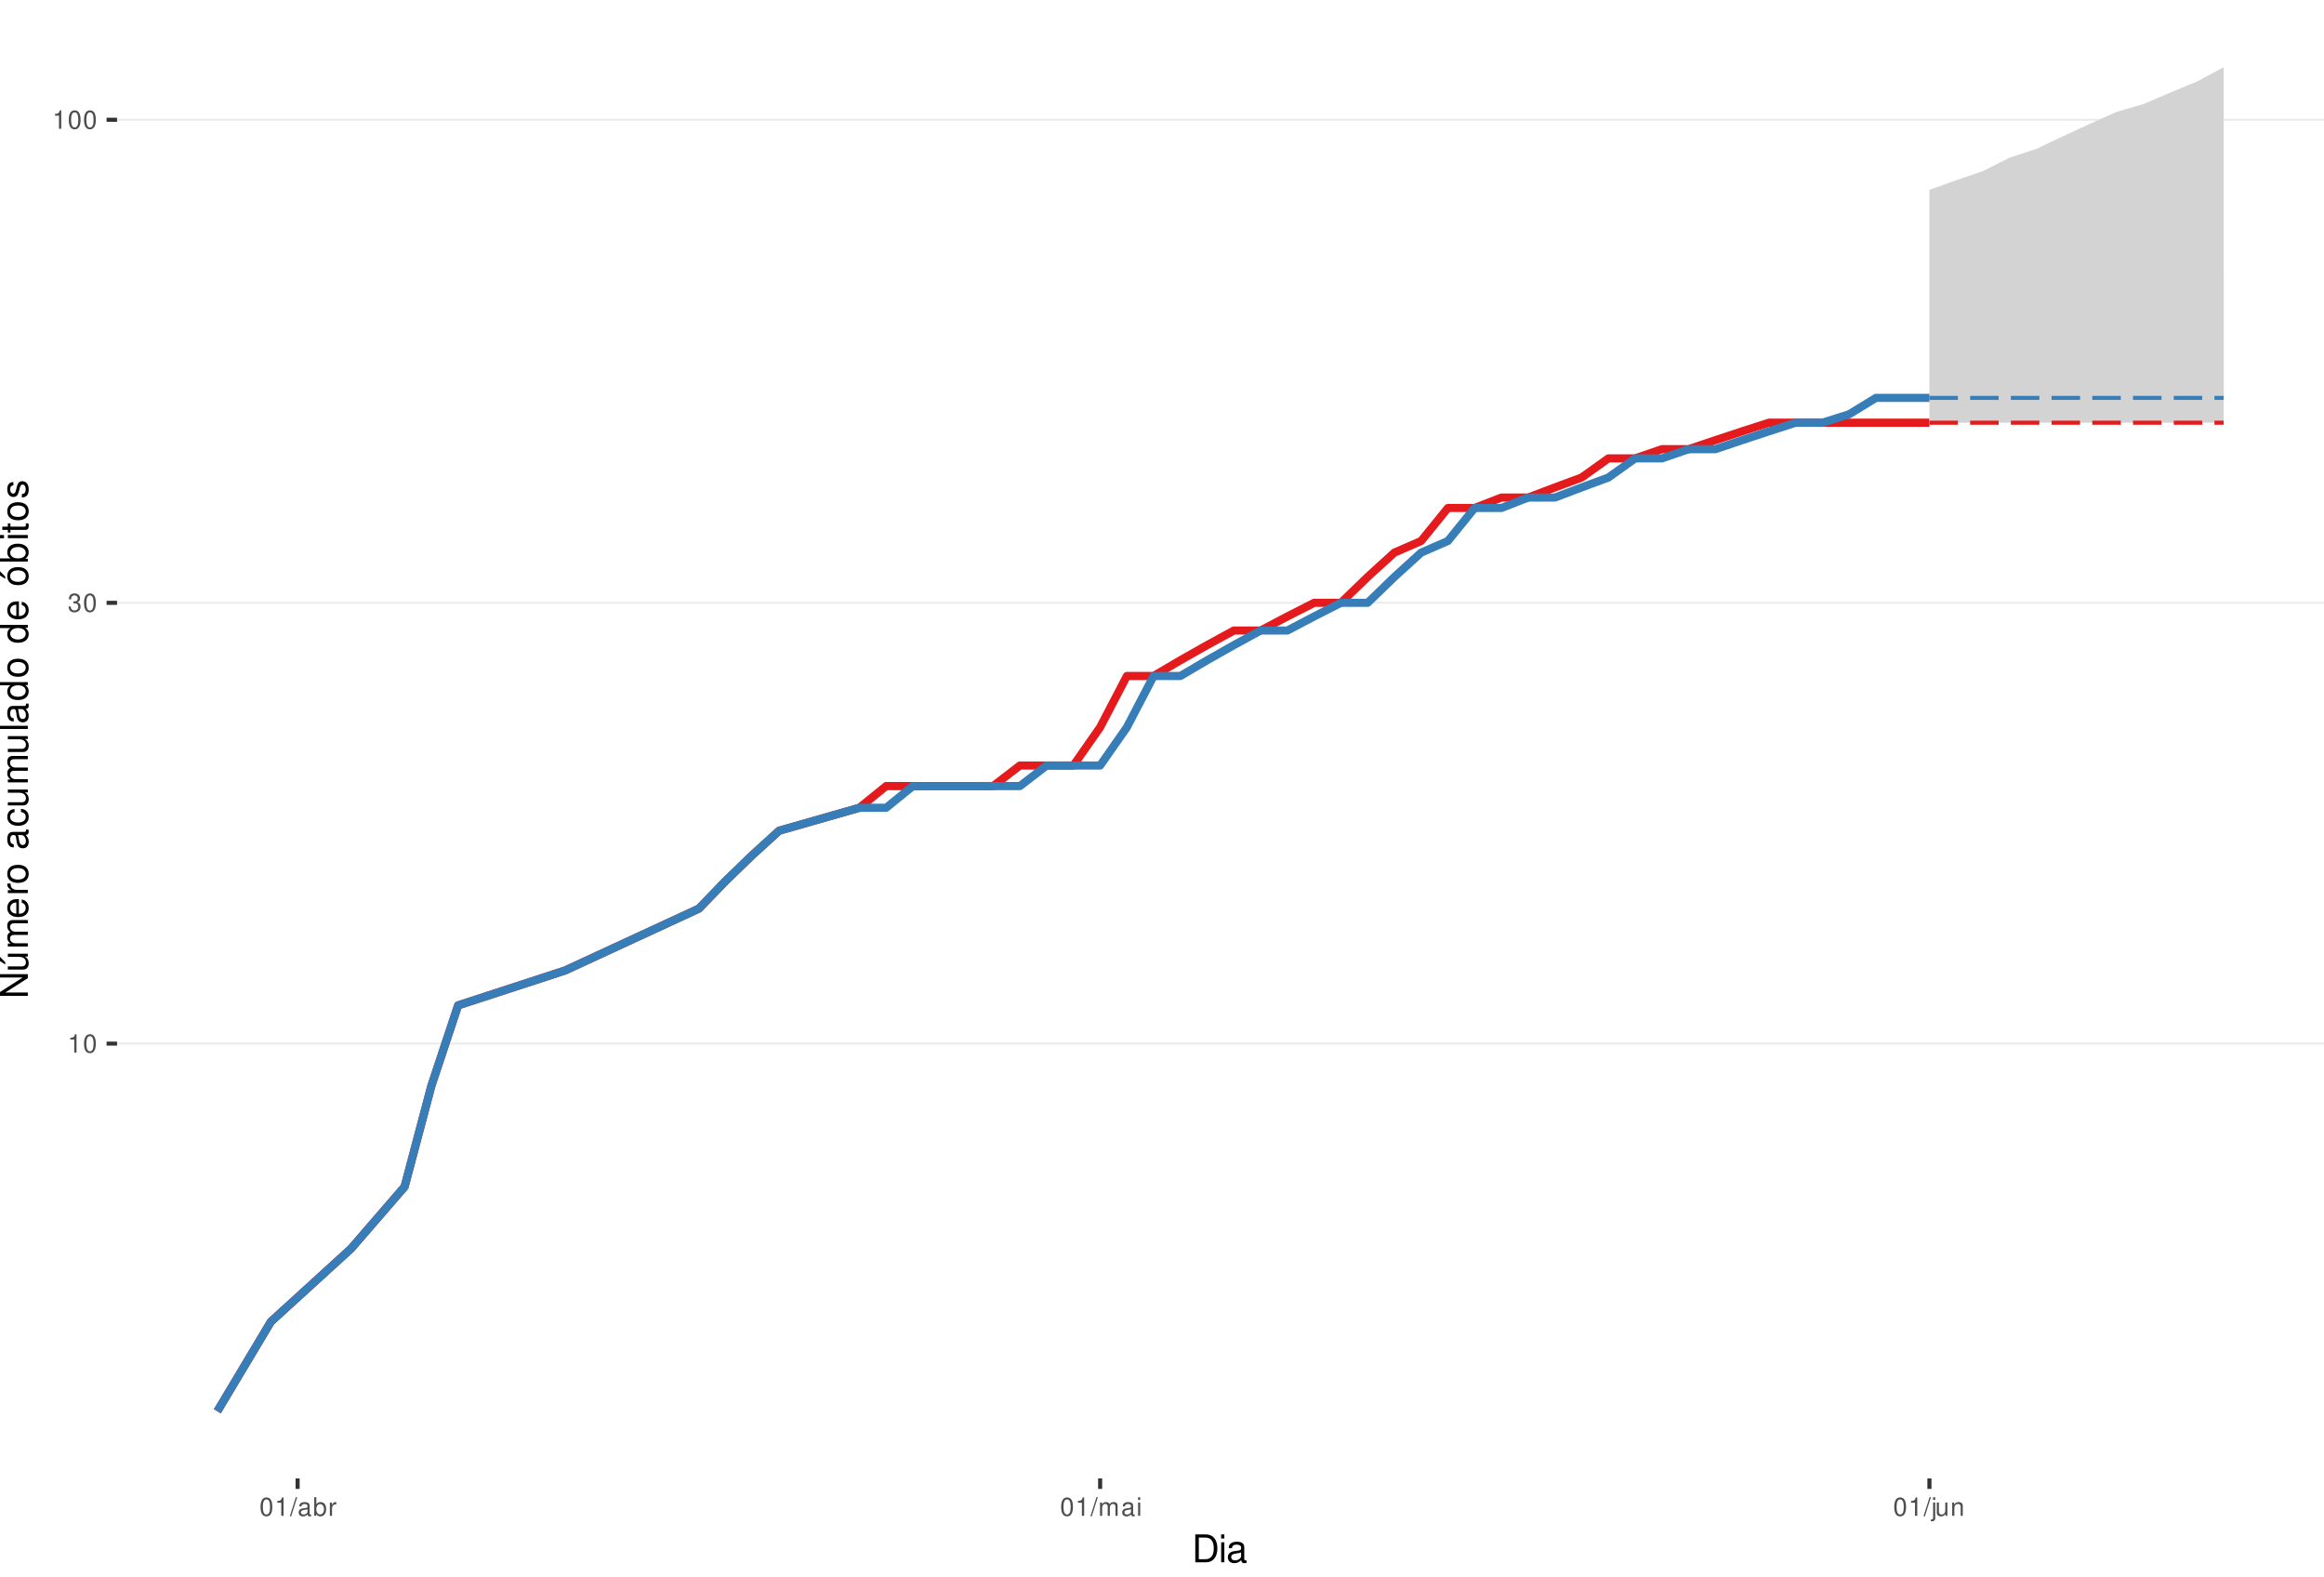
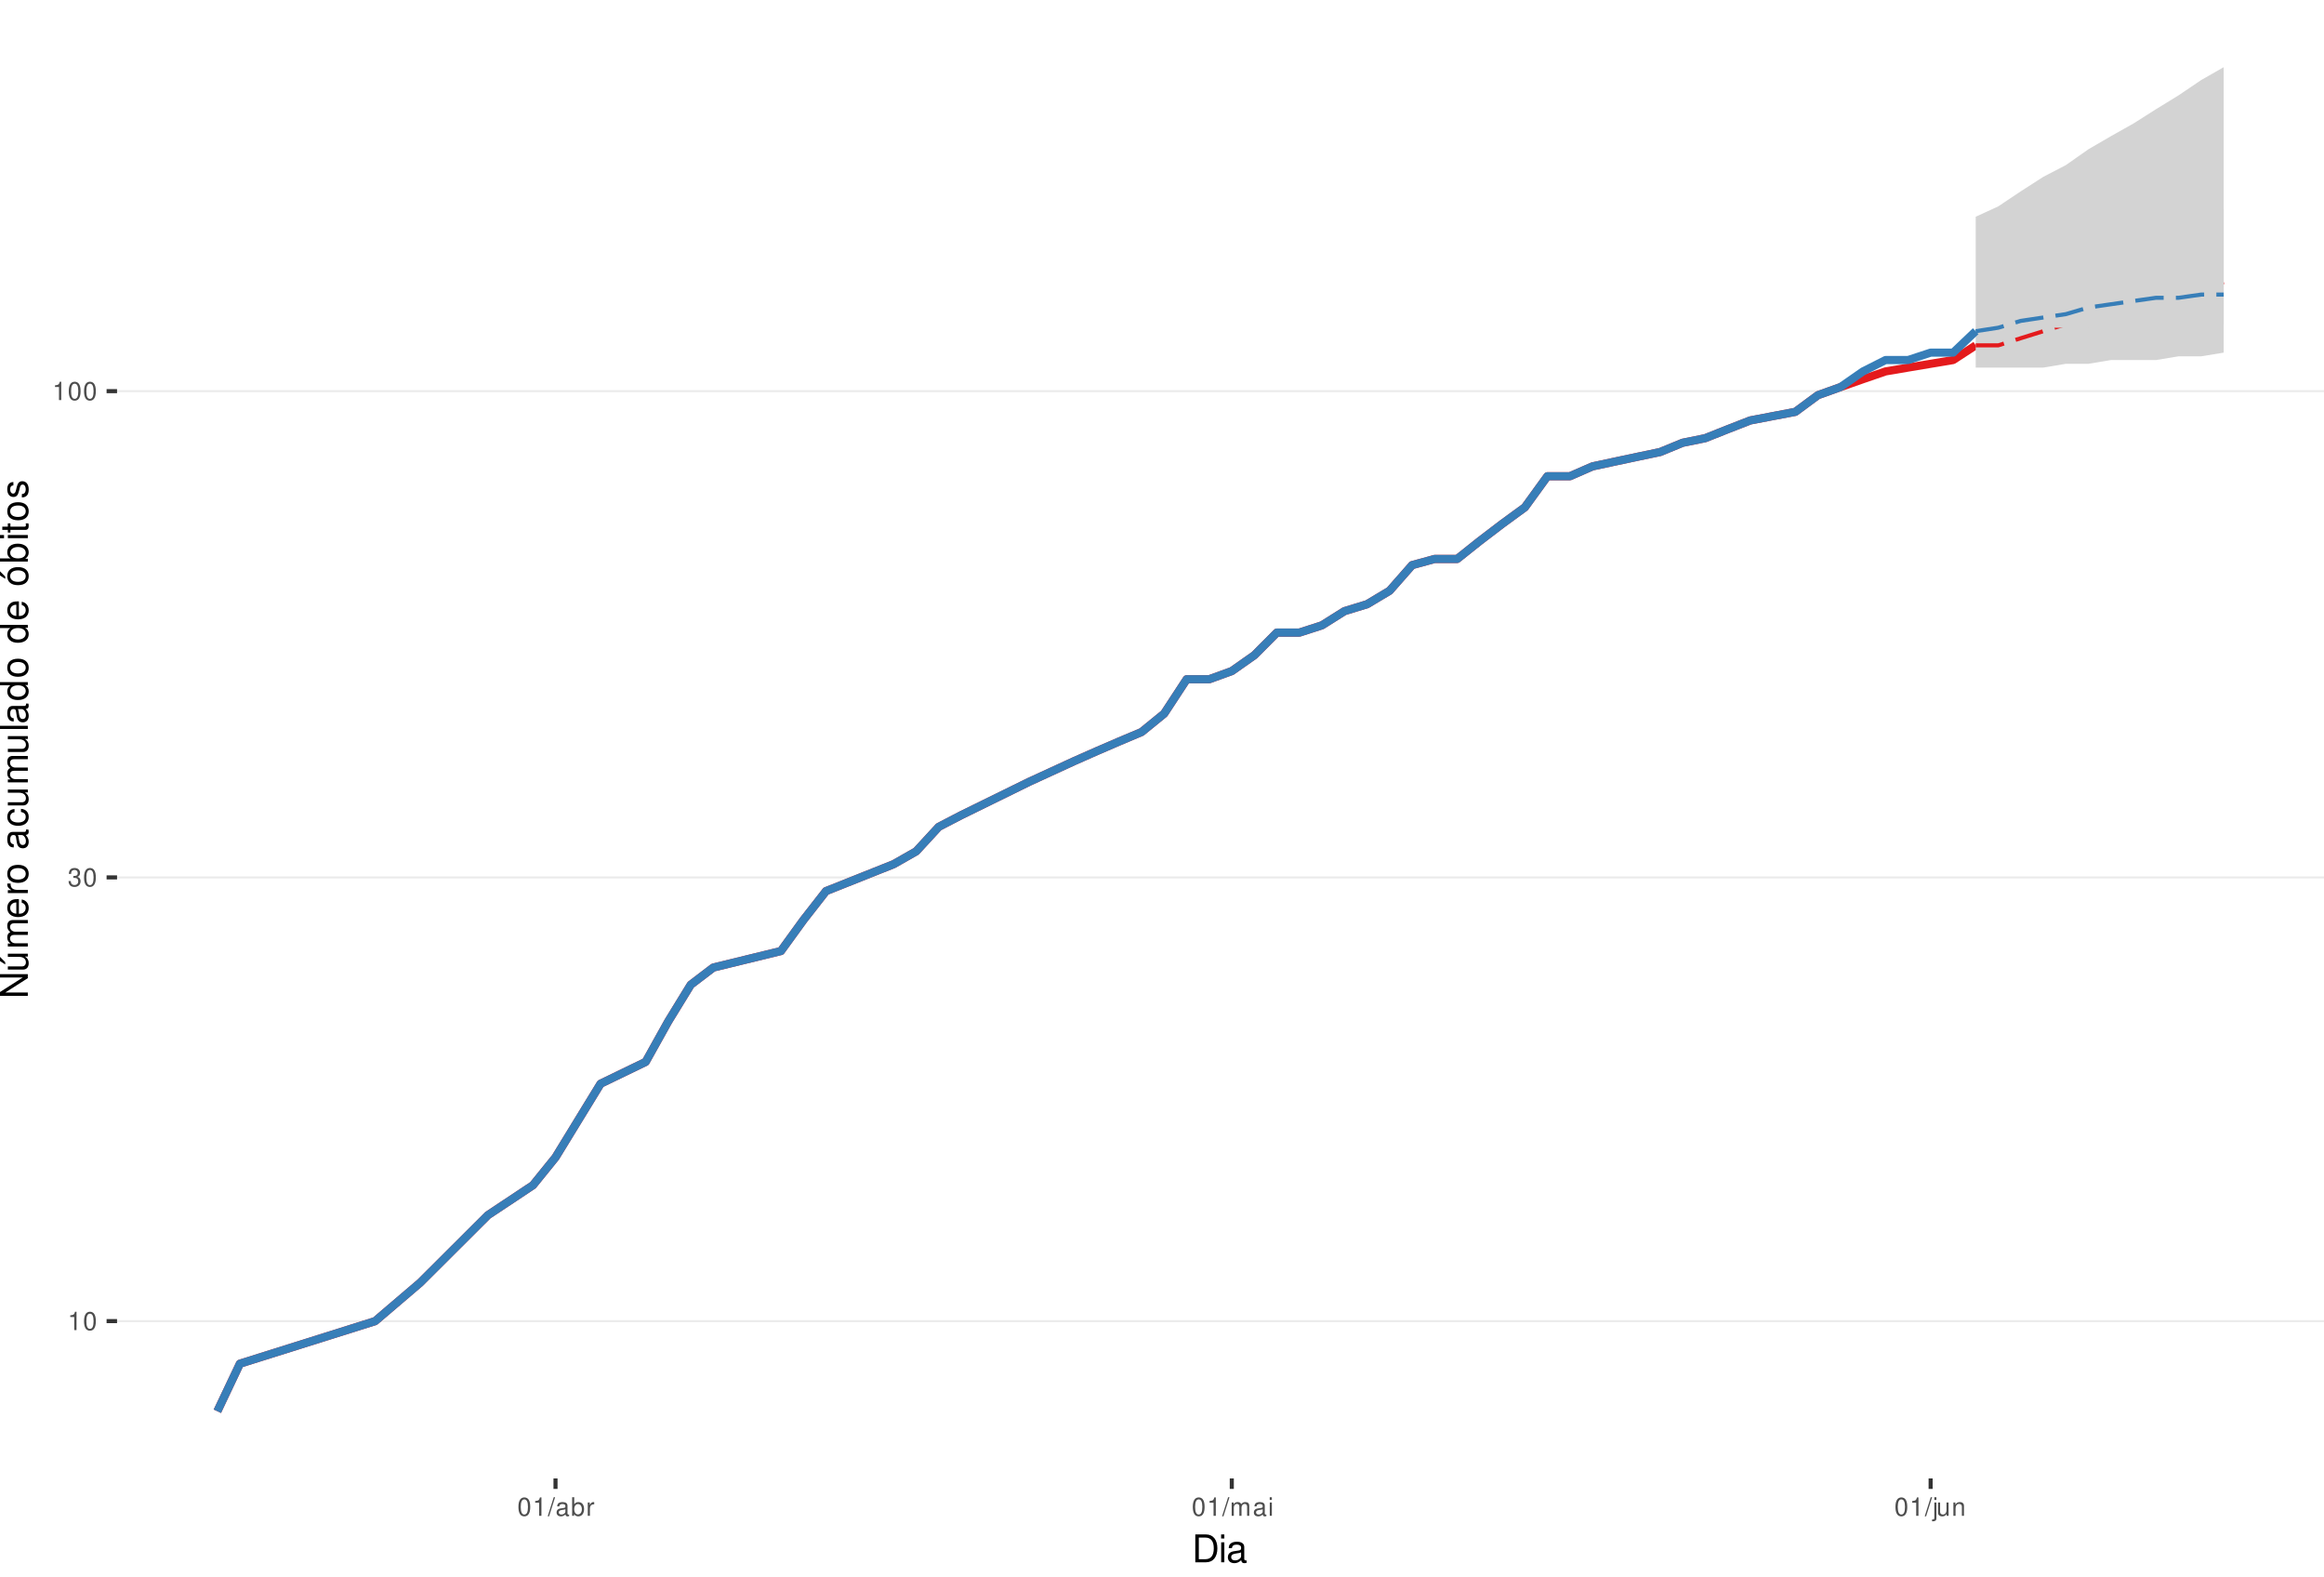
<svg xmlns="http://www.w3.org/2000/svg" xmlns:xlink="http://www.w3.org/1999/xlink" width="609pt" height="413pt" viewBox="0 0 609 413" version="1.1">
  <defs>
    <g>
      <symbol overflow="visible" id="glyph0-0">
        <path style="stroke:none;" d="" />
      </symbol>
      <symbol overflow="visible" id="glyph0-1">
        <path style="stroke:none;" d="M 1.719 -3.422 L 1.719 0 L 2.312 0 L 2.312 -4.812 L 1.922 -4.812 C 1.719 -4.078 1.578 -3.969 0.672 -3.859 L 0.672 -3.422 Z M 1.719 -3.422 " />
      </symbol>
      <symbol overflow="visible" id="glyph0-2">
        <path style="stroke:none;" d="M 1.828 -4.812 C 1.391 -4.812 0.984 -4.609 0.75 -4.281 C 0.438 -3.859 0.281 -3.219 0.281 -2.328 C 0.281 -0.703 0.812 0.156 1.828 0.156 C 2.828 0.156 3.375 -0.703 3.375 -2.297 C 3.375 -3.219 3.234 -3.844 2.922 -4.281 C 2.672 -4.625 2.281 -4.812 1.828 -4.812 Z M 1.828 -4.297 C 2.469 -4.297 2.781 -3.641 2.781 -2.344 C 2.781 -0.969 2.469 -0.328 1.812 -0.328 C 1.203 -0.328 0.891 -1 0.891 -2.328 C 0.891 -3.641 1.203 -4.297 1.828 -4.297 Z M 1.828 -4.297 " />
      </symbol>
      <symbol overflow="visible" id="glyph0-3">
        <path style="stroke:none;" d="M 1.469 -2.219 L 1.797 -2.219 C 2.422 -2.219 2.766 -1.922 2.766 -1.344 C 2.766 -0.734 2.406 -0.359 1.797 -0.359 C 1.156 -0.359 0.844 -0.688 0.797 -1.391 L 0.219 -1.391 C 0.234 -1.016 0.312 -0.766 0.422 -0.547 C 0.672 -0.078 1.125 0.156 1.766 0.156 C 2.75 0.156 3.375 -0.438 3.375 -1.344 C 3.375 -1.953 3.141 -2.297 2.562 -2.484 C 3.016 -2.672 3.234 -3 3.234 -3.484 C 3.234 -4.312 2.688 -4.812 1.797 -4.812 C 0.844 -4.812 0.328 -4.281 0.312 -3.266 L 0.906 -3.266 C 0.906 -3.547 0.938 -3.719 1 -3.875 C 1.141 -4.141 1.438 -4.297 1.797 -4.297 C 2.312 -4.297 2.625 -3.984 2.625 -3.469 C 2.625 -3.125 2.516 -2.922 2.25 -2.812 C 2.094 -2.75 1.875 -2.719 1.469 -2.703 Z M 1.469 -2.219 " />
      </symbol>
      <symbol overflow="visible" id="glyph0-4">
        <path style="stroke:none;" d="M 1.531 -4.859 L -0.047 0.141 L 0.312 0.141 L 1.891 -4.859 Z M 1.531 -4.859 " />
      </symbol>
      <symbol overflow="visible" id="glyph0-5">
        <path style="stroke:none;" d="M 3.562 -0.328 C 3.5 -0.312 3.469 -0.312 3.438 -0.312 C 3.25 -0.312 3.141 -0.406 3.141 -0.578 L 3.141 -2.641 C 3.141 -3.25 2.688 -3.594 1.828 -3.594 C 1.312 -3.594 0.906 -3.438 0.672 -3.188 C 0.516 -3 0.453 -2.797 0.438 -2.453 L 0.984 -2.453 C 1.031 -2.875 1.297 -3.078 1.812 -3.078 C 2.312 -3.078 2.594 -2.891 2.594 -2.562 L 2.594 -2.406 C 2.578 -2.172 2.469 -2.078 2.016 -2.031 C 1.219 -1.922 1.109 -1.891 0.891 -1.812 C 0.484 -1.641 0.281 -1.328 0.281 -0.875 C 0.281 -0.25 0.719 0.156 1.422 0.156 C 1.859 0.156 2.219 0 2.609 -0.359 C 2.656 0 2.828 0.156 3.188 0.156 C 3.297 0.156 3.375 0.141 3.562 0.094 Z M 2.594 -1.094 C 2.594 -0.906 2.531 -0.797 2.375 -0.641 C 2.141 -0.438 1.875 -0.328 1.547 -0.328 C 1.109 -0.328 0.859 -0.547 0.859 -0.891 C 0.859 -1.266 1.094 -1.438 1.703 -1.531 C 2.297 -1.609 2.406 -1.641 2.594 -1.719 Z M 2.594 -1.094 " />
      </symbol>
      <symbol overflow="visible" id="glyph0-6">
        <path style="stroke:none;" d="M 0.359 -4.859 L 0.359 0 L 0.859 0 L 0.859 -0.453 C 1.125 -0.047 1.484 0.156 1.969 0.156 C 2.875 0.156 3.484 -0.594 3.484 -1.75 C 3.484 -2.891 2.922 -3.594 1.984 -3.594 C 1.516 -3.594 1.172 -3.406 0.906 -3.016 L 0.906 -4.859 Z M 1.891 -3.062 C 2.5 -3.062 2.906 -2.531 2.906 -1.703 C 2.906 -0.906 2.484 -0.359 1.891 -0.359 C 1.297 -0.359 0.906 -0.906 0.906 -1.719 C 0.906 -2.531 1.297 -3.062 1.891 -3.062 Z M 1.891 -3.062 " />
      </symbol>
      <symbol overflow="visible" id="glyph0-7">
        <path style="stroke:none;" d="M 0.453 -3.484 L 0.453 0 L 1.016 0 L 1.016 -1.812 C 1.031 -2.656 1.375 -3.016 2.141 -3 L 2.141 -3.562 C 2.047 -3.578 1.984 -3.594 1.922 -3.594 C 1.562 -3.594 1.297 -3.375 0.969 -2.859 L 0.969 -3.484 Z M 0.453 -3.484 " />
      </symbol>
      <symbol overflow="visible" id="glyph0-8">
        <path style="stroke:none;" d="M 0.469 -3.484 L 0.469 0 L 1.031 0 L 1.031 -2.188 C 1.031 -2.703 1.391 -3.109 1.844 -3.109 C 2.25 -3.109 2.484 -2.844 2.484 -2.406 L 2.484 0 L 3.047 0 L 3.047 -2.188 C 3.047 -2.703 3.422 -3.109 3.875 -3.109 C 4.266 -3.109 4.516 -2.844 4.516 -2.406 L 4.516 0 L 5.078 0 L 5.078 -2.609 C 5.078 -3.234 4.719 -3.594 4.062 -3.594 C 3.594 -3.594 3.312 -3.453 2.984 -3.062 C 2.781 -3.422 2.5 -3.594 2.047 -3.594 C 1.578 -3.594 1.266 -3.422 0.984 -3 L 0.984 -3.484 Z M 0.469 -3.484 " />
      </symbol>
      <symbol overflow="visible" id="glyph0-9">
        <path style="stroke:none;" d="M 1 -3.484 L 0.453 -3.484 L 0.453 0 L 1 0 Z M 1 -4.859 L 0.438 -4.859 L 0.438 -4.156 L 1 -4.156 Z M 1 -4.859 " />
      </symbol>
      <symbol overflow="visible" id="glyph0-10">
        <path style="stroke:none;" d="M 0.469 -3.484 L 0.469 0.5 C 0.469 0.859 0.359 0.969 0.016 0.969 C -0.031 0.969 -0.047 0.969 -0.125 0.953 L -0.125 1.438 C -0.047 1.438 -0.016 1.453 0.062 1.453 C 0.688 1.453 1.016 1.203 1.016 0.719 L 1.016 -3.484 Z M 1.016 -4.859 L 0.469 -4.859 L 0.469 -4.156 L 1.016 -4.156 Z M 1.016 -4.859 " />
      </symbol>
      <symbol overflow="visible" id="glyph0-11">
        <path style="stroke:none;" d="M 3.203 0 L 3.203 -3.484 L 2.656 -3.484 L 2.656 -1.516 C 2.656 -0.797 2.281 -0.328 1.703 -0.328 C 1.266 -0.328 0.984 -0.594 0.984 -1.016 L 0.984 -3.484 L 0.438 -3.484 L 0.438 -0.797 C 0.438 -0.219 0.859 0.156 1.547 0.156 C 2.062 0.156 2.391 -0.031 2.703 -0.484 L 2.703 0 Z M 3.203 0 " />
      </symbol>
      <symbol overflow="visible" id="glyph0-12">
        <path style="stroke:none;" d="M 0.469 -3.484 L 0.469 0 L 1.031 0 L 1.031 -1.922 C 1.031 -2.641 1.391 -3.109 1.969 -3.109 C 2.406 -3.109 2.688 -2.828 2.688 -2.422 L 2.688 0 L 3.234 0 L 3.234 -2.641 C 3.234 -3.219 2.812 -3.594 2.141 -3.594 C 1.625 -3.594 1.281 -3.391 0.984 -2.906 L 0.984 -3.484 Z M 0.469 -3.484 " />
      </symbol>
      <symbol overflow="visible" id="glyph1-0">
        <path style="stroke:none;" d="" />
      </symbol>
      <symbol overflow="visible" id="glyph1-1">
        <path style="stroke:none;" d="M 0.891 0 L 3.703 0 C 5.547 0 6.672 -1.375 6.672 -3.656 C 6.672 -5.906 5.547 -7.297 3.703 -7.297 L 0.891 -7.297 Z M 1.812 -0.812 L 1.812 -6.469 L 3.547 -6.469 C 4.984 -6.469 5.734 -5.5 5.734 -3.641 C 5.734 -1.797 4.984 -0.812 3.547 -0.812 Z M 1.812 -0.812 " />
      </symbol>
      <symbol overflow="visible" id="glyph1-2">
        <path style="stroke:none;" d="M 1.5 -5.234 L 0.672 -5.234 L 0.672 0 L 1.5 0 Z M 1.5 -7.297 L 0.656 -7.297 L 0.656 -6.234 L 1.5 -6.234 Z M 1.5 -7.297 " />
      </symbol>
      <symbol overflow="visible" id="glyph1-3">
        <path style="stroke:none;" d="M 5.344 -0.484 C 5.266 -0.469 5.219 -0.469 5.172 -0.469 C 4.875 -0.469 4.719 -0.625 4.719 -0.875 L 4.719 -3.953 C 4.719 -4.891 4.047 -5.391 2.75 -5.391 C 1.984 -5.391 1.375 -5.172 1.016 -4.781 C 0.766 -4.516 0.672 -4.203 0.656 -3.688 L 1.484 -3.688 C 1.562 -4.328 1.938 -4.625 2.719 -4.625 C 3.484 -4.625 3.891 -4.344 3.891 -3.844 L 3.891 -3.625 C 3.875 -3.266 3.703 -3.125 3.016 -3.047 C 1.844 -2.891 1.656 -2.844 1.344 -2.719 C 0.734 -2.453 0.422 -2 0.422 -1.312 C 0.422 -0.375 1.078 0.234 2.141 0.234 C 2.797 0.234 3.328 0 3.922 -0.547 C 3.984 0 4.234 0.234 4.781 0.234 C 4.953 0.234 5.062 0.203 5.344 0.141 Z M 3.891 -1.656 C 3.891 -1.375 3.812 -1.203 3.562 -0.969 C 3.219 -0.656 2.812 -0.5 2.312 -0.5 C 1.672 -0.5 1.297 -0.812 1.297 -1.344 C 1.297 -1.891 1.656 -2.172 2.547 -2.297 C 3.438 -2.422 3.609 -2.453 3.891 -2.594 Z M 3.891 -1.656 " />
      </symbol>
      <symbol overflow="visible" id="glyph2-0">
        <path style="stroke:none;" d="" />
      </symbol>
      <symbol overflow="visible" id="glyph2-1">
        <path style="stroke:none;" d="M -7.297 -6.453 L -7.297 -5.578 L -1.328 -5.578 L -7.297 -1.766 L -7.297 -0.766 L 0 -0.766 L 0 -1.641 L -5.906 -1.641 L 0 -5.406 L 0 -6.453 Z M -7.297 -6.453 " />
      </symbol>
      <symbol overflow="visible" id="glyph2-2">
        <path style="stroke:none;" d="M 0 -4.812 L -5.234 -4.812 L -5.234 -3.984 L -2.266 -3.984 C -1.203 -3.984 -0.5 -3.438 -0.5 -2.562 C -0.5 -1.906 -0.906 -1.484 -1.531 -1.484 L -5.234 -1.484 L -5.234 -0.656 L -1.203 -0.656 C -0.328 -0.656 0.234 -1.297 0.234 -2.312 C 0.234 -3.094 -0.047 -3.578 -0.734 -4.062 L 0 -4.062 Z M -7.406 -2.953 L -5.922 -2 L -5.922 -2.594 L -7.406 -4.094 Z M -7.406 -2.953 " />
      </symbol>
      <symbol overflow="visible" id="glyph2-3">
        <path style="stroke:none;" d="M -5.234 -0.703 L 0 -0.703 L 0 -1.547 L -3.297 -1.547 C -4.047 -1.547 -4.656 -2.094 -4.656 -2.766 C -4.656 -3.391 -4.281 -3.734 -3.609 -3.734 L 0 -3.734 L 0 -4.578 L -3.297 -4.578 C -4.047 -4.578 -4.656 -5.125 -4.656 -5.812 C -4.656 -6.422 -4.266 -6.781 -3.609 -6.781 L 0 -6.781 L 0 -7.625 L -3.938 -7.625 C -4.875 -7.625 -5.391 -7.078 -5.391 -6.094 C -5.391 -5.406 -5.188 -4.984 -4.594 -4.484 C -5.156 -4.188 -5.391 -3.766 -5.391 -3.078 C -5.391 -2.375 -5.125 -1.906 -4.5 -1.469 L -5.234 -1.469 Z M -5.234 -0.703 " />
      </symbol>
      <symbol overflow="visible" id="glyph2-4">
        <path style="stroke:none;" d="M -2.344 -5.125 C -3.141 -5.125 -3.625 -5.062 -4.016 -4.922 C -4.875 -4.578 -5.391 -3.781 -5.391 -2.797 C -5.391 -1.344 -4.281 -0.406 -2.547 -0.406 C -0.812 -0.406 0.234 -1.297 0.234 -2.781 C 0.234 -3.984 -0.453 -4.812 -1.594 -5.016 L -1.594 -4.188 C -0.906 -3.953 -0.547 -3.484 -0.547 -2.812 C -0.547 -2.281 -0.781 -1.828 -1.219 -1.547 C -1.516 -1.344 -1.812 -1.281 -2.344 -1.266 Z M -3.016 -1.297 C -3.984 -1.359 -4.625 -1.953 -4.625 -2.797 C -4.625 -3.641 -3.953 -4.234 -3.016 -4.234 Z M -3.016 -1.297 " />
      </symbol>
      <symbol overflow="visible" id="glyph2-5">
        <path style="stroke:none;" d="M -5.234 -0.688 L 0 -0.688 L 0 -1.531 L -2.719 -1.531 C -3.984 -1.547 -4.547 -2.062 -4.516 -3.203 L -5.359 -3.203 C -5.375 -3.062 -5.391 -2.984 -5.391 -2.891 C -5.391 -2.344 -5.062 -1.938 -4.297 -1.453 L -5.234 -1.453 Z M -5.234 -0.688 " />
      </symbol>
      <symbol overflow="visible" id="glyph2-6">
        <path style="stroke:none;" d="M -5.391 -2.719 C -5.391 -1.234 -4.344 -0.359 -2.578 -0.359 C -0.812 -0.359 0.234 -1.234 0.234 -2.734 C 0.234 -4.203 -0.812 -5.094 -2.547 -5.094 C -4.359 -5.094 -5.391 -4.234 -5.391 -2.719 Z M -4.625 -2.734 C -4.625 -3.672 -3.844 -4.234 -2.547 -4.234 C -1.312 -4.234 -0.547 -3.656 -0.547 -2.734 C -0.547 -1.797 -1.312 -1.234 -2.578 -1.234 C -3.844 -1.234 -4.625 -1.797 -4.625 -2.734 Z M -4.625 -2.734 " />
      </symbol>
      <symbol overflow="visible" id="glyph2-7">
        <path style="stroke:none;" d="" />
      </symbol>
      <symbol overflow="visible" id="glyph2-8">
        <path style="stroke:none;" d="M -0.484 -5.344 C -0.469 -5.266 -0.469 -5.219 -0.469 -5.172 C -0.469 -4.875 -0.625 -4.719 -0.875 -4.719 L -3.953 -4.719 C -4.891 -4.719 -5.391 -4.047 -5.391 -2.75 C -5.391 -1.984 -5.172 -1.375 -4.781 -1.016 C -4.516 -0.766 -4.203 -0.672 -3.688 -0.656 L -3.688 -1.484 C -4.328 -1.562 -4.625 -1.938 -4.625 -2.719 C -4.625 -3.484 -4.344 -3.891 -3.844 -3.891 L -3.625 -3.891 C -3.266 -3.875 -3.125 -3.703 -3.047 -3.016 C -2.891 -1.844 -2.844 -1.656 -2.719 -1.344 C -2.453 -0.734 -2 -0.422 -1.312 -0.422 C -0.375 -0.422 0.234 -1.078 0.234 -2.141 C 0.234 -2.797 0 -3.328 -0.547 -3.922 C 0 -3.984 0.234 -4.234 0.234 -4.781 C 0.234 -4.953 0.203 -5.062 0.141 -5.344 Z M -1.656 -3.891 C -1.375 -3.891 -1.203 -3.812 -0.969 -3.562 C -0.656 -3.219 -0.5 -2.812 -0.5 -2.312 C -0.5 -1.672 -0.812 -1.297 -1.344 -1.297 C -1.891 -1.297 -2.172 -1.656 -2.297 -2.547 C -2.422 -3.438 -2.453 -3.609 -2.594 -3.891 Z M -1.656 -3.891 " />
      </symbol>
      <symbol overflow="visible" id="glyph2-9">
        <path style="stroke:none;" d="M -3.484 -4.703 C -3.984 -4.672 -4.312 -4.562 -4.609 -4.359 C -5.094 -4 -5.391 -3.375 -5.391 -2.641 C -5.391 -1.219 -4.266 -0.312 -2.531 -0.312 C -0.844 -0.312 0.234 -1.203 0.234 -2.625 C 0.234 -3.875 -0.516 -4.672 -1.797 -4.766 L -1.797 -3.938 C -0.953 -3.797 -0.547 -3.359 -0.547 -2.656 C -0.547 -1.734 -1.297 -1.188 -2.531 -1.188 C -3.844 -1.188 -4.625 -1.719 -4.625 -2.625 C -4.625 -3.328 -4.203 -3.766 -3.484 -3.875 Z M -3.484 -4.703 " />
      </symbol>
      <symbol overflow="visible" id="glyph2-10">
        <path style="stroke:none;" d="M 0 -4.812 L -5.234 -4.812 L -5.234 -3.984 L -2.266 -3.984 C -1.203 -3.984 -0.5 -3.438 -0.5 -2.562 C -0.5 -1.906 -0.906 -1.484 -1.531 -1.484 L -5.234 -1.484 L -5.234 -0.656 L -1.203 -0.656 C -0.328 -0.656 0.234 -1.297 0.234 -2.312 C 0.234 -3.094 -0.047 -3.578 -0.734 -4.062 L 0 -4.062 Z M 0 -4.812 " />
      </symbol>
      <symbol overflow="visible" id="glyph2-11">
        <path style="stroke:none;" d="M -7.297 -1.516 L -7.297 -0.688 L 0 -0.688 L 0 -1.516 Z M -7.297 -1.516 " />
      </symbol>
      <symbol overflow="visible" id="glyph2-12">
        <path style="stroke:none;" d="M -7.297 -4.953 L -7.297 -4.125 L -4.578 -4.125 C -5.109 -3.766 -5.391 -3.203 -5.391 -2.516 C -5.391 -1.156 -4.297 -0.266 -2.625 -0.266 C -0.859 -0.266 0.234 -1.125 0.234 -2.547 C 0.234 -3.266 -0.047 -3.766 -0.688 -4.203 L 0 -4.203 L 0 -4.953 Z M -4.609 -2.656 C -4.609 -3.547 -3.812 -4.125 -2.562 -4.125 C -1.344 -4.125 -0.547 -3.547 -0.547 -2.656 C -0.547 -1.734 -1.359 -1.125 -2.578 -1.125 C -3.797 -1.125 -4.609 -1.734 -4.609 -2.656 Z M -4.609 -2.656 " />
      </symbol>
      <symbol overflow="visible" id="glyph2-13">
        <path style="stroke:none;" d="M -5.391 -2.719 C -5.391 -1.234 -4.344 -0.359 -2.578 -0.359 C -0.812 -0.359 0.234 -1.234 0.234 -2.734 C 0.234 -4.203 -0.812 -5.094 -2.547 -5.094 C -4.359 -5.094 -5.391 -4.234 -5.391 -2.719 Z M -4.625 -2.734 C -4.625 -3.672 -3.844 -4.234 -2.547 -4.234 C -1.312 -4.234 -0.547 -3.656 -0.547 -2.734 C -0.547 -1.797 -1.312 -1.234 -2.578 -1.234 C -3.844 -1.234 -4.625 -1.797 -4.625 -2.734 Z M -7.406 -2.984 L -5.922 -2.016 L -5.922 -2.625 L -7.406 -4.109 Z M -7.406 -2.984 " />
      </symbol>
      <symbol overflow="visible" id="glyph2-14">
        <path style="stroke:none;" d="M -7.297 -0.547 L 0 -0.547 L 0 -1.297 L -0.672 -1.297 C -0.062 -1.688 0.234 -2.219 0.234 -2.953 C 0.234 -4.328 -0.906 -5.234 -2.641 -5.234 C -4.344 -5.234 -5.391 -4.375 -5.391 -2.984 C -5.391 -2.266 -5.125 -1.766 -4.531 -1.375 L -7.297 -1.375 Z M -4.609 -2.828 C -4.609 -3.766 -3.797 -4.359 -2.547 -4.359 C -1.359 -4.359 -0.547 -3.734 -0.547 -2.828 C -0.547 -1.938 -1.344 -1.375 -2.578 -1.375 C -3.812 -1.375 -4.609 -1.938 -4.609 -2.828 Z M -4.609 -2.828 " />
      </symbol>
      <symbol overflow="visible" id="glyph2-15">
        <path style="stroke:none;" d="M -5.234 -1.5 L -5.234 -0.672 L 0 -0.672 L 0 -1.5 Z M -7.297 -1.5 L -7.297 -0.656 L -6.234 -0.656 L -6.234 -1.5 Z M -7.297 -1.5 " />
      </symbol>
      <symbol overflow="visible" id="glyph2-16">
        <path style="stroke:none;" d="M -5.234 -2.547 L -5.234 -1.688 L -6.688 -1.688 L -6.688 -0.844 L -5.234 -0.844 L -5.234 -0.141 L -4.562 -0.141 L -4.562 -0.844 L -0.594 -0.844 C -0.062 -0.844 0.234 -1.203 0.234 -1.859 C 0.234 -2.078 0.203 -2.266 0.156 -2.547 L -0.547 -2.547 C -0.516 -2.422 -0.5 -2.312 -0.5 -2.141 C -0.5 -1.781 -0.594 -1.688 -0.969 -1.688 L -4.562 -1.688 L -4.562 -2.547 Z M -5.234 -2.547 " />
      </symbol>
      <symbol overflow="visible" id="glyph2-17">
        <path style="stroke:none;" d="M -3.781 -4.375 C -4.812 -4.375 -5.391 -3.688 -5.391 -2.484 C -5.391 -1.266 -4.766 -0.469 -3.797 -0.469 C -2.969 -0.469 -2.578 -0.891 -2.281 -2.125 L -2.094 -2.906 C -1.953 -3.484 -1.734 -3.719 -1.375 -3.719 C -0.875 -3.719 -0.547 -3.234 -0.547 -2.5 C -0.547 -2.047 -0.672 -1.672 -0.891 -1.453 C -1.047 -1.328 -1.188 -1.266 -1.562 -1.219 L -1.562 -0.344 C -0.344 -0.375 0.234 -1.062 0.234 -2.438 C 0.234 -3.75 -0.422 -4.594 -1.438 -4.594 C -2.203 -4.594 -2.641 -4.156 -2.891 -3.109 L -3.078 -2.312 C -3.234 -1.625 -3.453 -1.344 -3.828 -1.344 C -4.312 -1.344 -4.625 -1.766 -4.625 -2.453 C -4.625 -3.125 -4.328 -3.484 -3.781 -3.5 Z M -3.781 -4.375 " />
      </symbol>
    </g>
    <clipPath id="clip1">
      <path d="M 30.672 0 L 609 0 L 609 387.328 L 30.672 387.328 Z M 30.672 0 " />
    </clipPath>
    <clipPath id="clip2">
-       <path d="M 30.672 273 L 609 273 L 609 274 L 30.672 274 Z M 30.672 273 " />
+       <path d="M 30.672 345 L 609 345 L 609 347 L 30.672 347 Z M 30.672 345 " />
    </clipPath>
    <clipPath id="clip3">
-       <path d="M 30.672 157 L 609 157 L 609 159 L 30.672 159 Z M 30.672 157 " />
+       <path d="M 30.672 229 L 609 229 L 609 231 L 30.672 231 Z M 30.672 229 " />
    </clipPath>
    <clipPath id="clip4">
-       <path d="M 30.672 31 L 609 31 L 609 32 L 30.672 32 Z M 30.672 31 " />
+       <path d="M 30.672 102 L 609 102 L 609 103 L 30.672 103 Z M 30.672 102 " />
    </clipPath>
  </defs>
  <g id="surface61">
    <rect x="0" y="0" width="609" height="413" style="fill:rgb(100%,100%,100%);fill-opacity:1;stroke:none;" />
    <rect x="0" y="0" width="609" height="413" style="fill:rgb(100%,100%,100%);fill-opacity:1;stroke:none;" />
    <path style="fill:none;stroke-width:1.067;stroke-linecap:round;stroke-linejoin:round;stroke:rgb(100%,100%,100%);stroke-opacity:1;stroke-miterlimit:10;" d="M 0 413 L 609 413 L 609 0 L 0 0 Z M 0 413 " />
    <g clip-path="url(#clip1)" clip-rule="nonzero">
      <path style=" stroke:none;fill-rule:nonzero;fill:rgb(100%,100%,100%);fill-opacity:1;" d="M 30.672 387.328 L 609 387.328 L 609 0 L 30.672 0 Z M 30.672 387.328 " />
    </g>
    <g clip-path="url(#clip2)" clip-rule="nonzero">
-       <path style="fill:none;stroke-width:0.533;stroke-linecap:butt;stroke-linejoin:round;stroke:rgb(92.157%,92.157%,92.157%);stroke-opacity:1;stroke-miterlimit:10;" d="M 30.672 273.41 L 609 273.41 " />
+       <path style="fill:none;stroke-width:0.533;stroke-linecap:butt;stroke-linejoin:round;stroke:rgb(92.157%,92.157%,92.157%);stroke-opacity:1;stroke-miterlimit:10;" d="M 30.672 346.113 L 609 346.113 " />
    </g>
    <g clip-path="url(#clip3)" clip-rule="nonzero">
-       <path style="fill:none;stroke-width:0.533;stroke-linecap:butt;stroke-linejoin:round;stroke:rgb(92.157%,92.157%,92.157%);stroke-opacity:1;stroke-miterlimit:10;" d="M 30.672 157.93 L 609 157.93 " />
+       <path style="fill:none;stroke-width:0.533;stroke-linecap:butt;stroke-linejoin:round;stroke:rgb(92.157%,92.157%,92.157%);stroke-opacity:1;stroke-miterlimit:10;" d="M 30.672 229.863 L 609 229.863 " />
    </g>
    <g clip-path="url(#clip4)" clip-rule="nonzero">
-       <path style="fill:none;stroke-width:0.533;stroke-linecap:butt;stroke-linejoin:round;stroke:rgb(92.157%,92.157%,92.157%);stroke-opacity:1;stroke-miterlimit:10;" d="M 30.672 31.379 L 609 31.379 " />
-     </g>
-     <path style="fill:none;stroke-width:2.134;stroke-linecap:butt;stroke-linejoin:round;stroke:rgb(89.412%,10.196%,10.98%);stroke-opacity:1;stroke-miterlimit:10;" d="M 56.957 369.723 L 70.98 346.27 L 92.008 327.102 L 106.027 310.898 L 113.039 284.484 L 120.051 263.391 L 148.09 254.246 L 183.141 238.043 L 190.148 230.789 L 197.16 224.008 L 204.168 217.633 L 225.199 211.625 L 232.211 205.941 L 260.25 205.941 L 267.262 200.551 L 281.281 200.551 L 288.289 190.531 L 295.301 177.094 L 302.309 177.094 L 309.32 172.973 L 316.332 169.008 L 323.34 165.184 L 330.352 165.184 L 337.359 161.496 L 344.371 157.93 L 351.379 157.93 L 358.391 151.148 L 365.402 144.773 L 372.41 141.727 L 379.422 133.082 L 386.43 133.082 L 393.441 130.352 L 400.449 130.352 L 407.461 127.691 L 414.473 125.098 L 421.48 120.09 L 428.492 120.09 L 435.5 117.676 L 442.512 117.676 L 449.52 115.312 L 456.531 113 L 463.543 110.742 L 505.602 110.742 " />
-     <path style=" stroke:none;fill-rule:nonzero;fill:rgb(82.745%,82.745%,82.745%);fill-opacity:1;" d="M 505.602 49.707 L 512.613 47.23 L 519.621 44.816 L 526.633 41.293 L 533.641 39.008 L 540.652 35.668 L 547.66 32.434 L 554.672 29.297 L 561.684 27.258 L 568.691 24.266 L 575.703 21.359 L 582.711 17.605 L 582.711 110.742 L 505.602 110.742 Z M 505.602 49.707 " />
-     <path style="fill:none;stroke-width:1.067;stroke-linecap:butt;stroke-linejoin:round;stroke:rgb(89.412%,10.196%,10.98%);stroke-opacity:1;stroke-dasharray:7.469,3.201;stroke-miterlimit:10;" d="M 505.602 110.742 L 582.711 110.742 " />
-     <path style="fill:none;stroke-width:2.134;stroke-linecap:butt;stroke-linejoin:round;stroke:rgb(21.569%,49.412%,72.157%);stroke-opacity:1;stroke-miterlimit:10;" d="M 56.957 369.723 L 70.98 346.27 L 92.008 327.102 L 106.027 310.898 L 113.039 284.484 L 120.051 263.391 L 148.09 254.246 L 183.141 238.043 L 190.148 230.789 L 197.16 224.008 L 204.168 217.633 L 225.199 211.625 L 232.211 211.625 L 239.219 205.941 L 267.262 205.941 L 274.27 200.551 L 288.289 200.551 L 295.301 190.531 L 302.309 177.094 L 309.32 177.094 L 316.332 172.973 L 323.34 169.008 L 330.352 165.184 L 337.359 165.184 L 344.371 161.496 L 351.379 157.93 L 358.391 157.93 L 365.402 151.148 L 372.41 144.773 L 379.422 141.727 L 386.43 133.082 L 393.441 133.082 L 400.449 130.352 L 407.461 130.352 L 414.473 127.691 L 421.48 125.098 L 428.492 120.09 L 435.5 120.09 L 442.512 117.676 L 449.52 117.676 L 456.531 115.312 L 463.543 113 L 470.551 110.742 L 477.562 110.742 L 484.57 108.527 L 491.582 104.238 L 505.602 104.238 " />
-     <path style=" stroke:none;fill-rule:nonzero;fill:rgb(82.745%,82.745%,82.745%);fill-opacity:1;" d="M 505.602 104.238 L 512.613 100.113 L 519.621 96.148 L 526.633 92.324 L 533.641 88.637 L 540.652 85.074 L 547.66 81.625 L 554.672 78.289 L 561.684 76.66 L 568.691 75.055 L 575.703 73.473 L 582.711 71.918 L 582.711 104.238 Z M 505.602 104.238 " />
-     <path style="fill:none;stroke-width:1.067;stroke-linecap:butt;stroke-linejoin:round;stroke:rgb(21.569%,49.412%,72.157%);stroke-opacity:1;stroke-dasharray:7.469,3.201;stroke-miterlimit:10;" d="M 505.602 104.238 L 582.711 104.238 " />
-     <g style="fill:rgb(30.196%,30.196%,30.196%);fill-opacity:1;">
-       <use xlink:href="#glyph0-1" x="17.738" y="275.758" />
-       <use xlink:href="#glyph0-2" x="21.738" y="275.758" />
-     </g>
-     <g style="fill:rgb(30.196%,30.196%,30.196%);fill-opacity:1;">
-       <use xlink:href="#glyph0-3" x="17.738" y="160.277" />
-       <use xlink:href="#glyph0-2" x="21.738" y="160.277" />
-     </g>
-     <g style="fill:rgb(30.196%,30.196%,30.196%);fill-opacity:1;">
-       <use xlink:href="#glyph0-1" x="13.738" y="33.727" />
-       <use xlink:href="#glyph0-2" x="17.738" y="33.727" />
-       <use xlink:href="#glyph0-2" x="21.738" y="33.727" />
-     </g>
-     <path style="fill:none;stroke-width:1.067;stroke-linecap:butt;stroke-linejoin:round;stroke:rgb(20%,20%,20%);stroke-opacity:1;stroke-miterlimit:10;" d="M 27.93 273.41 L 30.672 273.41 " />
-     <path style="fill:none;stroke-width:1.067;stroke-linecap:butt;stroke-linejoin:round;stroke:rgb(20%,20%,20%);stroke-opacity:1;stroke-miterlimit:10;" d="M 27.93 157.93 L 30.672 157.93 " />
-     <path style="fill:none;stroke-width:1.067;stroke-linecap:butt;stroke-linejoin:round;stroke:rgb(20%,20%,20%);stroke-opacity:1;stroke-miterlimit:10;" d="M 27.93 31.379 L 30.672 31.379 " />
-     <path style="fill:none;stroke-width:1.067;stroke-linecap:butt;stroke-linejoin:round;stroke:rgb(20%,20%,20%);stroke-opacity:1;stroke-miterlimit:10;" d="M 77.988 390.07 L 77.988 387.328 " />
-     <path style="fill:none;stroke-width:1.067;stroke-linecap:butt;stroke-linejoin:round;stroke:rgb(20%,20%,20%);stroke-opacity:1;stroke-miterlimit:10;" d="M 288.289 390.07 L 288.289 387.328 " />
-     <path style="fill:none;stroke-width:1.067;stroke-linecap:butt;stroke-linejoin:round;stroke:rgb(20%,20%,20%);stroke-opacity:1;stroke-miterlimit:10;" d="M 505.602 390.07 L 505.602 387.328 " />
-     <g style="fill:rgb(30.196%,30.196%,30.196%);fill-opacity:1;">
-       <use xlink:href="#glyph0-2" x="67.988" y="397.109" />
-       <use xlink:href="#glyph0-1" x="71.988" y="397.109" />
-       <use xlink:href="#glyph0-4" x="75.988" y="397.109" />
-       <use xlink:href="#glyph0-5" x="77.988" y="397.109" />
-       <use xlink:href="#glyph0-6" x="81.988" y="397.109" />
-       <use xlink:href="#glyph0-7" x="85.988" y="397.109" />
-     </g>
-     <g style="fill:rgb(30.196%,30.196%,30.196%);fill-opacity:1;">
-       <use xlink:href="#glyph0-2" x="277.789" y="397.109" />
-       <use xlink:href="#glyph0-1" x="281.789" y="397.109" />
-       <use xlink:href="#glyph0-4" x="285.789" y="397.109" />
-       <use xlink:href="#glyph0-8" x="287.789" y="397.109" />
-       <use xlink:href="#glyph0-5" x="293.789" y="397.109" />
-       <use xlink:href="#glyph0-9" x="297.789" y="397.109" />
-     </g>
-     <g style="fill:rgb(30.196%,30.196%,30.196%);fill-opacity:1;">
-       <use xlink:href="#glyph0-2" x="496.102" y="397.109" />
-       <use xlink:href="#glyph0-1" x="500.102" y="397.109" />
-       <use xlink:href="#glyph0-4" x="504.102" y="397.109" />
-       <use xlink:href="#glyph0-10" x="506.102" y="397.109" />
-       <use xlink:href="#glyph0-11" x="507.102" y="397.109" />
-       <use xlink:href="#glyph0-12" x="511.102" y="397.109" />
+       <path style="fill:none;stroke-width:0.533;stroke-linecap:butt;stroke-linejoin:round;stroke:rgb(92.157%,92.157%,92.157%);stroke-opacity:1;stroke-miterlimit:10;" d="M 30.672 102.469 L 609 102.469 " />
+     </g>
+     <path style="fill:none;stroke-width:2.134;stroke-linecap:butt;stroke-linejoin:round;stroke:rgb(89.412%,10.196%,10.98%);stroke-opacity:1;stroke-miterlimit:10;" d="M 56.957 369.723 L 62.867 357.262 L 98.309 346.113 L 110.125 336.027 L 127.848 318.352 L 139.66 310.508 L 145.57 303.207 L 157.383 283.914 L 169.199 278.195 L 175.105 267.605 L 181.012 257.98 L 186.922 253.477 L 204.641 249.156 L 210.551 241.012 L 216.457 233.453 L 234.18 226.395 L 240.086 223.035 L 245.992 216.621 L 251.902 213.555 L 269.625 204.852 L 281.438 199.422 L 287.344 196.812 L 293.254 194.262 L 299.16 191.77 L 305.066 186.961 L 310.973 177.949 L 316.883 177.949 L 322.789 175.812 L 328.695 171.66 L 334.605 165.727 L 340.512 165.727 L 346.418 163.82 L 352.324 160.105 L 358.234 158.297 L 364.141 154.77 L 370.047 148.051 L 375.957 146.434 L 381.863 146.434 L 387.77 141.73 L 393.676 137.227 L 399.586 132.91 L 405.492 124.766 L 411.398 124.766 L 417.309 122.184 L 423.215 120.918 L 429.121 119.664 L 435.027 118.426 L 440.938 115.996 L 446.844 114.797 L 452.75 112.449 L 458.656 110.148 L 464.566 109.016 L 470.473 107.895 L 476.379 103.531 L 482.289 101.414 L 488.195 99.34 L 494.102 97.305 L 500.008 96.301 L 505.918 95.309 L 511.824 94.324 L 517.73 90.477 " />
+     <path style=" stroke:none;fill-rule:nonzero;fill:rgb(82.745%,82.745%,82.745%);fill-opacity:1;" d="M 517.73 56.781 L 523.641 54.066 L 529.547 50.121 L 535.453 46.32 L 541.359 43.254 L 547.27 39.102 L 553.176 35.672 L 559.082 32.348 L 564.992 28.598 L 570.898 24.973 L 576.805 20.98 L 582.711 17.605 L 582.711 92.383 L 576.805 93.348 L 570.898 93.348 L 564.992 94.324 L 553.176 94.324 L 547.27 95.309 L 541.359 95.309 L 535.453 96.301 L 517.73 96.301 Z M 517.73 56.781 " />
+     <path style="fill:none;stroke-width:1.067;stroke-linecap:butt;stroke-linejoin:round;stroke:rgb(89.412%,10.196%,10.98%);stroke-opacity:1;stroke-dasharray:7.469,3.201;stroke-miterlimit:10;" d="M 517.73 90.477 L 523.641 90.477 L 529.547 88.605 L 535.453 86.762 L 541.359 84.953 L 547.27 84.062 L 553.176 82.297 L 559.082 80.562 L 564.992 78.855 L 570.898 77.176 L 576.805 75.523 L 582.711 73.895 " />
+     <path style="fill:none;stroke-width:2.134;stroke-linecap:butt;stroke-linejoin:round;stroke:rgb(21.569%,49.412%,72.157%);stroke-opacity:1;stroke-miterlimit:10;" d="M 56.957 369.723 L 62.867 357.262 L 98.309 346.113 L 110.125 336.027 L 127.848 318.352 L 139.66 310.508 L 145.57 303.207 L 157.383 283.914 L 169.199 278.195 L 175.105 267.605 L 181.012 257.98 L 186.922 253.477 L 204.641 249.156 L 210.551 241.012 L 216.457 233.453 L 234.18 226.395 L 240.086 223.035 L 245.992 216.621 L 251.902 213.555 L 269.625 204.852 L 281.438 199.422 L 287.344 196.812 L 293.254 194.262 L 299.16 191.77 L 305.066 186.961 L 310.973 177.949 L 316.883 177.949 L 322.789 175.812 L 328.695 171.66 L 334.605 165.727 L 340.512 165.727 L 346.418 163.82 L 352.324 160.105 L 358.234 158.297 L 364.141 154.77 L 370.047 148.051 L 375.957 146.434 L 381.863 146.434 L 387.77 141.73 L 393.676 137.227 L 399.586 132.91 L 405.492 124.766 L 411.398 124.766 L 417.309 122.184 L 423.215 120.918 L 429.121 119.664 L 435.027 118.426 L 440.938 115.996 L 446.844 114.797 L 452.75 112.449 L 458.656 110.148 L 464.566 109.016 L 470.473 107.895 L 476.379 103.531 L 482.289 101.414 L 488.195 97.305 L 494.102 94.324 L 500.008 94.324 L 505.918 92.383 L 511.824 92.383 L 517.73 86.762 " />
+     <path style=" stroke:none;fill-rule:nonzero;fill:rgb(82.745%,82.745%,82.745%);fill-opacity:1;" d="M 517.73 86.762 L 523.641 82.297 L 529.547 78.012 L 535.453 73.895 L 541.359 69.934 L 547.27 66.113 L 553.176 63.152 L 559.082 60.273 L 564.992 58.164 L 570.898 56.781 L 576.805 55.414 L 582.711 54.738 L 582.711 84.953 L 553.176 84.953 L 547.27 85.855 L 529.547 85.855 L 523.641 86.762 Z M 517.73 86.762 " />
+     <path style="fill:none;stroke-width:1.067;stroke-linecap:butt;stroke-linejoin:round;stroke:rgb(21.569%,49.412%,72.157%);stroke-opacity:1;stroke-dasharray:7.469,3.201;stroke-miterlimit:10;" d="M 517.73 86.762 L 523.641 85.855 L 529.547 84.062 L 535.453 83.176 L 541.359 82.297 L 547.27 80.562 L 553.176 79.707 L 559.082 78.855 L 564.992 78.012 L 570.898 78.012 L 576.805 77.176 L 582.711 77.176 " />
+     <g style="fill:rgb(30.196%,30.196%,30.196%);fill-opacity:1;">
+       <use xlink:href="#glyph0-1" x="17.738" y="348.461" />
+       <use xlink:href="#glyph0-2" x="21.738" y="348.461" />
+     </g>
+     <g style="fill:rgb(30.196%,30.196%,30.196%);fill-opacity:1;">
+       <use xlink:href="#glyph0-3" x="17.738" y="232.211" />
+       <use xlink:href="#glyph0-2" x="21.738" y="232.211" />
+     </g>
+     <g style="fill:rgb(30.196%,30.196%,30.196%);fill-opacity:1;">
+       <use xlink:href="#glyph0-1" x="13.738" y="104.816" />
+       <use xlink:href="#glyph0-2" x="17.738" y="104.816" />
+       <use xlink:href="#glyph0-2" x="21.738" y="104.816" />
+     </g>
+     <path style="fill:none;stroke-width:1.067;stroke-linecap:butt;stroke-linejoin:round;stroke:rgb(20%,20%,20%);stroke-opacity:1;stroke-miterlimit:10;" d="M 27.93 346.113 L 30.672 346.113 " />
+     <path style="fill:none;stroke-width:1.067;stroke-linecap:butt;stroke-linejoin:round;stroke:rgb(20%,20%,20%);stroke-opacity:1;stroke-miterlimit:10;" d="M 27.93 229.863 L 30.672 229.863 " />
+     <path style="fill:none;stroke-width:1.067;stroke-linecap:butt;stroke-linejoin:round;stroke:rgb(20%,20%,20%);stroke-opacity:1;stroke-miterlimit:10;" d="M 27.93 102.469 L 30.672 102.469 " />
+     <path style="fill:none;stroke-width:1.067;stroke-linecap:butt;stroke-linejoin:round;stroke:rgb(20%,20%,20%);stroke-opacity:1;stroke-miterlimit:10;" d="M 145.57 390.07 L 145.57 387.328 " />
+     <path style="fill:none;stroke-width:1.067;stroke-linecap:butt;stroke-linejoin:round;stroke:rgb(20%,20%,20%);stroke-opacity:1;stroke-miterlimit:10;" d="M 322.789 390.07 L 322.789 387.328 " />
+     <path style="fill:none;stroke-width:1.067;stroke-linecap:butt;stroke-linejoin:round;stroke:rgb(20%,20%,20%);stroke-opacity:1;stroke-miterlimit:10;" d="M 505.918 390.07 L 505.918 387.328 " />
+     <g style="fill:rgb(30.196%,30.196%,30.196%);fill-opacity:1;">
+       <use xlink:href="#glyph0-2" x="135.57" y="397.109" />
+       <use xlink:href="#glyph0-1" x="139.57" y="397.109" />
+       <use xlink:href="#glyph0-4" x="143.57" y="397.109" />
+       <use xlink:href="#glyph0-5" x="145.57" y="397.109" />
+       <use xlink:href="#glyph0-6" x="149.57" y="397.109" />
+       <use xlink:href="#glyph0-7" x="153.57" y="397.109" />
+     </g>
+     <g style="fill:rgb(30.196%,30.196%,30.196%);fill-opacity:1;">
+       <use xlink:href="#glyph0-2" x="312.289" y="397.109" />
+       <use xlink:href="#glyph0-1" x="316.289" y="397.109" />
+       <use xlink:href="#glyph0-4" x="320.289" y="397.109" />
+       <use xlink:href="#glyph0-8" x="322.289" y="397.109" />
+       <use xlink:href="#glyph0-5" x="328.289" y="397.109" />
+       <use xlink:href="#glyph0-9" x="332.289" y="397.109" />
+     </g>
+     <g style="fill:rgb(30.196%,30.196%,30.196%);fill-opacity:1;">
+       <use xlink:href="#glyph0-2" x="496.418" y="397.109" />
+       <use xlink:href="#glyph0-1" x="500.418" y="397.109" />
+       <use xlink:href="#glyph0-4" x="504.418" y="397.109" />
+       <use xlink:href="#glyph0-10" x="506.418" y="397.109" />
+       <use xlink:href="#glyph0-11" x="507.418" y="397.109" />
+       <use xlink:href="#glyph0-12" x="511.418" y="397.109" />
    </g>
    <g style="fill:rgb(0%,0%,0%);fill-opacity:1;">
      <use xlink:href="#glyph1-1" x="312.336" y="409.29" />
      <use xlink:href="#glyph1-2" x="319.336" y="409.29" />
      <use xlink:href="#glyph1-3" x="321.336" y="409.29" />
    </g>
    <g style="fill:rgb(0%,0%,0%);fill-opacity:1;">
      <use xlink:href="#glyph2-1" x="7.29" y="261.664" />
      <use xlink:href="#glyph2-2" x="7.29" y="254.664" />
      <use xlink:href="#glyph2-3" x="7.29" y="248.664" />
      <use xlink:href="#glyph2-4" x="7.29" y="240.664" />
      <use xlink:href="#glyph2-5" x="7.29" y="234.664" />
      <use xlink:href="#glyph2-6" x="7.29" y="231.664" />
      <use xlink:href="#glyph2-7" x="7.29" y="225.664" />
      <use xlink:href="#glyph2-8" x="7.29" y="222.664" />
      <use xlink:href="#glyph2-9" x="7.29" y="216.664" />
      <use xlink:href="#glyph2-10" x="7.29" y="211.664" />
      <use xlink:href="#glyph2-3" x="7.29" y="205.664" />
      <use xlink:href="#glyph2-10" x="7.29" y="197.664" />
      <use xlink:href="#glyph2-11" x="7.29" y="191.664" />
      <use xlink:href="#glyph2-8" x="7.29" y="189.664" />
      <use xlink:href="#glyph2-12" x="7.29" y="183.664" />
      <use xlink:href="#glyph2-6" x="7.29" y="177.664" />
      <use xlink:href="#glyph2-7" x="7.29" y="171.664" />
      <use xlink:href="#glyph2-12" x="7.29" y="168.664" />
      <use xlink:href="#glyph2-4" x="7.29" y="162.664" />
      <use xlink:href="#glyph2-7" x="7.29" y="156.664" />
      <use xlink:href="#glyph2-13" x="7.29" y="153.664" />
      <use xlink:href="#glyph2-14" x="7.29" y="147.664" />
      <use xlink:href="#glyph2-15" x="7.29" y="141.664" />
      <use xlink:href="#glyph2-16" x="7.29" y="139.664" />
      <use xlink:href="#glyph2-6" x="7.29" y="136.664" />
      <use xlink:href="#glyph2-17" x="7.29" y="130.664" />
    </g>
  </g>
</svg>
